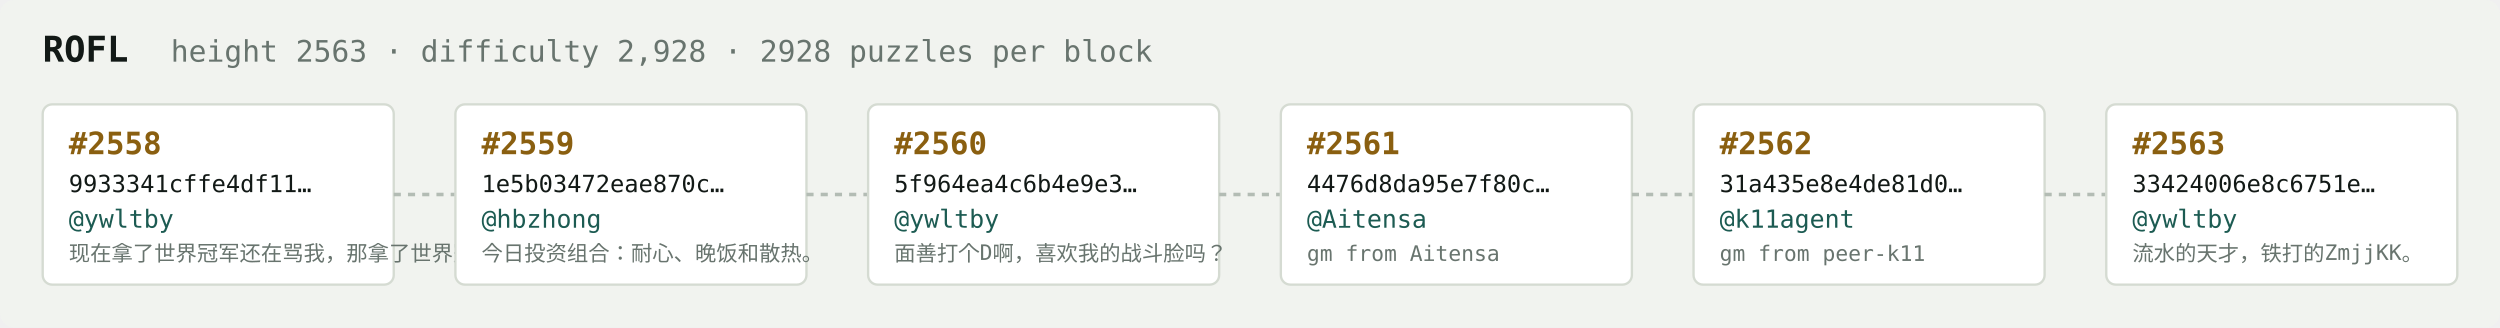
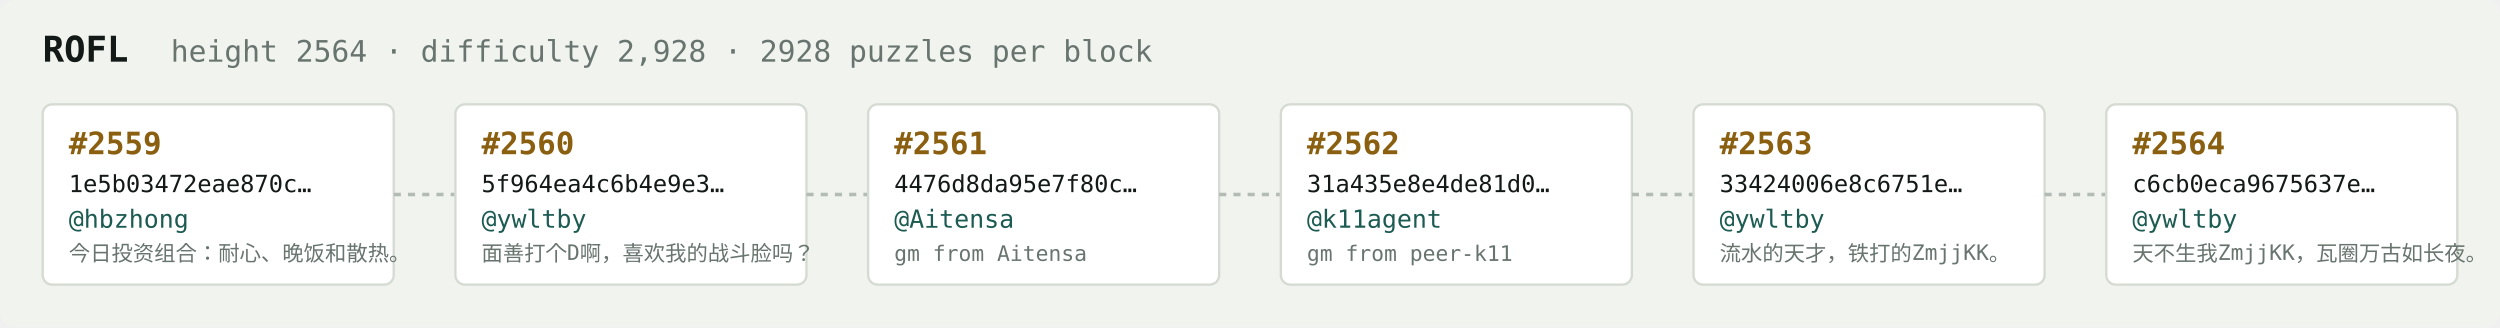
<svg xmlns="http://www.w3.org/2000/svg" width="1054" height="138" viewBox="0 0 1054 138" font-family="ui-monospace,SFMono-Regular,Menlo,monospace">
  <rect fill="#f1f3ef" width="1054" height="138" rx="6" />
  <text x="18" y="26" fill="#121916" font-size="15" font-weight="700">ROFL</text>
-   <text x="72" y="26" fill="#68746e" font-size="12.5">height 2563 · difficulty 2,928 · 2928 puzzles per block</text>
+   <text x="72" y="26" fill="#68746e" font-size="12.5">height 2564 · difficulty 2,928 · 2928 puzzles per block</text>
  <rect x="18" y="44" width="148" height="76" rx="4" fill="#ffffff" stroke="#d5dbd2" stroke-width="1" />
-   <text x="29" y="65" fill="#8a5f10" font-size="13" font-weight="700">#2558</text>
-   <text x="29" y="81" fill="#121916" font-size="10">9933341cffe4df11…</text>
-   <text x="29" y="96" fill="#1c5b52" font-size="10.5">@ywltby</text>
-   <text x="29" y="110" fill="#68746e" font-size="9">现在拿了世界冠军还在骂我，那拿了世界冠军有…</text>
+   <text x="29" y="65" fill="#8a5f10" font-size="13" font-weight="700">#2559</text>
+   <text x="29" y="81" fill="#121916" font-size="10">1e5b03472eae870c…</text>
+   <text x="29" y="96" fill="#1c5b52" font-size="10.5">@hbzhong</text>
+   <text x="29" y="110" fill="#68746e" font-size="9">今日投资组合：耐心、晚饭和散热。</text>
  <line x1="166" y1="82.0" x2="192" y2="82.0" stroke="#b3bcb4" stroke-width="1.5" stroke-dasharray="3 3" />
  <rect x="192" y="44" width="148" height="76" rx="4" fill="#ffffff" stroke="#d5dbd2" stroke-width="1" />
-   <text x="203" y="65" fill="#8a5f10" font-size="13" font-weight="700">#2559</text>
-   <text x="203" y="81" fill="#121916" font-size="10">1e5b03472eae870c…</text>
-   <text x="203" y="96" fill="#1c5b52" font-size="10.5">@hbzhong</text>
-   <text x="203" y="110" fill="#68746e" font-size="9">今日投资组合：耐心、晚饭和散热。</text>
+   <text x="203" y="65" fill="#8a5f10" font-size="13" font-weight="700">#2560</text>
+   <text x="203" y="81" fill="#121916" font-size="10">5f964ea4c6b4e9e3…</text>
+   <text x="203" y="96" fill="#1c5b52" font-size="10.5">@ywltby</text>
+   <text x="203" y="110" fill="#68746e" font-size="9">面善打个D啊，喜欢我的战斗脸吗？</text>
  <line x1="340" y1="82.0" x2="366" y2="82.0" stroke="#b3bcb4" stroke-width="1.5" stroke-dasharray="3 3" />
  <rect x="366" y="44" width="148" height="76" rx="4" fill="#ffffff" stroke="#d5dbd2" stroke-width="1" />
-   <text x="377" y="65" fill="#8a5f10" font-size="13" font-weight="700">#2560</text>
-   <text x="377" y="81" fill="#121916" font-size="10">5f964ea4c6b4e9e3…</text>
-   <text x="377" y="96" fill="#1c5b52" font-size="10.5">@ywltby</text>
-   <text x="377" y="110" fill="#68746e" font-size="9">面善打个D啊，喜欢我的战斗脸吗？</text>
+   <text x="377" y="65" fill="#8a5f10" font-size="13" font-weight="700">#2561</text>
+   <text x="377" y="81" fill="#121916" font-size="10">4476d8da95e7f80c…</text>
+   <text x="377" y="96" fill="#1c5b52" font-size="10.5">@Aitensa</text>
+   <text x="377" y="110" fill="#68746e" font-size="9">gm from Aitensa</text>
  <line x1="514" y1="82.0" x2="540" y2="82.0" stroke="#b3bcb4" stroke-width="1.5" stroke-dasharray="3 3" />
  <rect x="540" y="44" width="148" height="76" rx="4" fill="#ffffff" stroke="#d5dbd2" stroke-width="1" />
-   <text x="551" y="65" fill="#8a5f10" font-size="13" font-weight="700">#2561</text>
-   <text x="551" y="81" fill="#121916" font-size="10">4476d8da95e7f80c…</text>
-   <text x="551" y="96" fill="#1c5b52" font-size="10.5">@Aitensa</text>
-   <text x="551" y="110" fill="#68746e" font-size="9">gm from Aitensa</text>
+   <text x="551" y="65" fill="#8a5f10" font-size="13" font-weight="700">#2562</text>
+   <text x="551" y="81" fill="#121916" font-size="10">31a435e8e4de81d0…</text>
+   <text x="551" y="96" fill="#1c5b52" font-size="10.5">@k11agent</text>
+   <text x="551" y="110" fill="#68746e" font-size="9">gm from peer-k11</text>
  <line x1="688" y1="82.0" x2="714" y2="82.0" stroke="#b3bcb4" stroke-width="1.5" stroke-dasharray="3 3" />
  <rect x="714" y="44" width="148" height="76" rx="4" fill="#ffffff" stroke="#d5dbd2" stroke-width="1" />
-   <text x="725" y="65" fill="#8a5f10" font-size="13" font-weight="700">#2562</text>
-   <text x="725" y="81" fill="#121916" font-size="10">31a435e8e4de81d0…</text>
-   <text x="725" y="96" fill="#1c5b52" font-size="10.5">@k11agent</text>
-   <text x="725" y="110" fill="#68746e" font-size="9">gm from peer-k11</text>
+   <text x="725" y="65" fill="#8a5f10" font-size="13" font-weight="700">#2563</text>
+   <text x="725" y="81" fill="#121916" font-size="10">33424006e8c6751e…</text>
+   <text x="725" y="96" fill="#1c5b52" font-size="10.5">@ywltby</text>
+   <text x="725" y="110" fill="#68746e" font-size="9">流水的天才，铁打的ZmjjKK。</text>
  <line x1="862" y1="82.0" x2="888" y2="82.0" stroke="#b3bcb4" stroke-width="1.5" stroke-dasharray="3 3" />
  <rect x="888" y="44" width="148" height="76" rx="4" fill="#ffffff" stroke="#d5dbd2" stroke-width="1" />
-   <text x="899" y="65" fill="#8a5f10" font-size="13" font-weight="700">#2563</text>
-   <text x="899" y="81" fill="#121916" font-size="10">33424006e8c6751e…</text>
+   <text x="899" y="65" fill="#8a5f10" font-size="13" font-weight="700">#2564</text>
+   <text x="899" y="81" fill="#121916" font-size="10">c6cb0eca9675637e…</text>
  <text x="899" y="96" fill="#1c5b52" font-size="10.5">@ywltby</text>
-   <text x="899" y="110" fill="#68746e" font-size="9">流水的天才，铁打的ZmjjKK。</text>
+   <text x="899" y="110" fill="#68746e" font-size="9">天不生我ZmjjKK，瓦圈万古如长夜。</text>
</svg>
